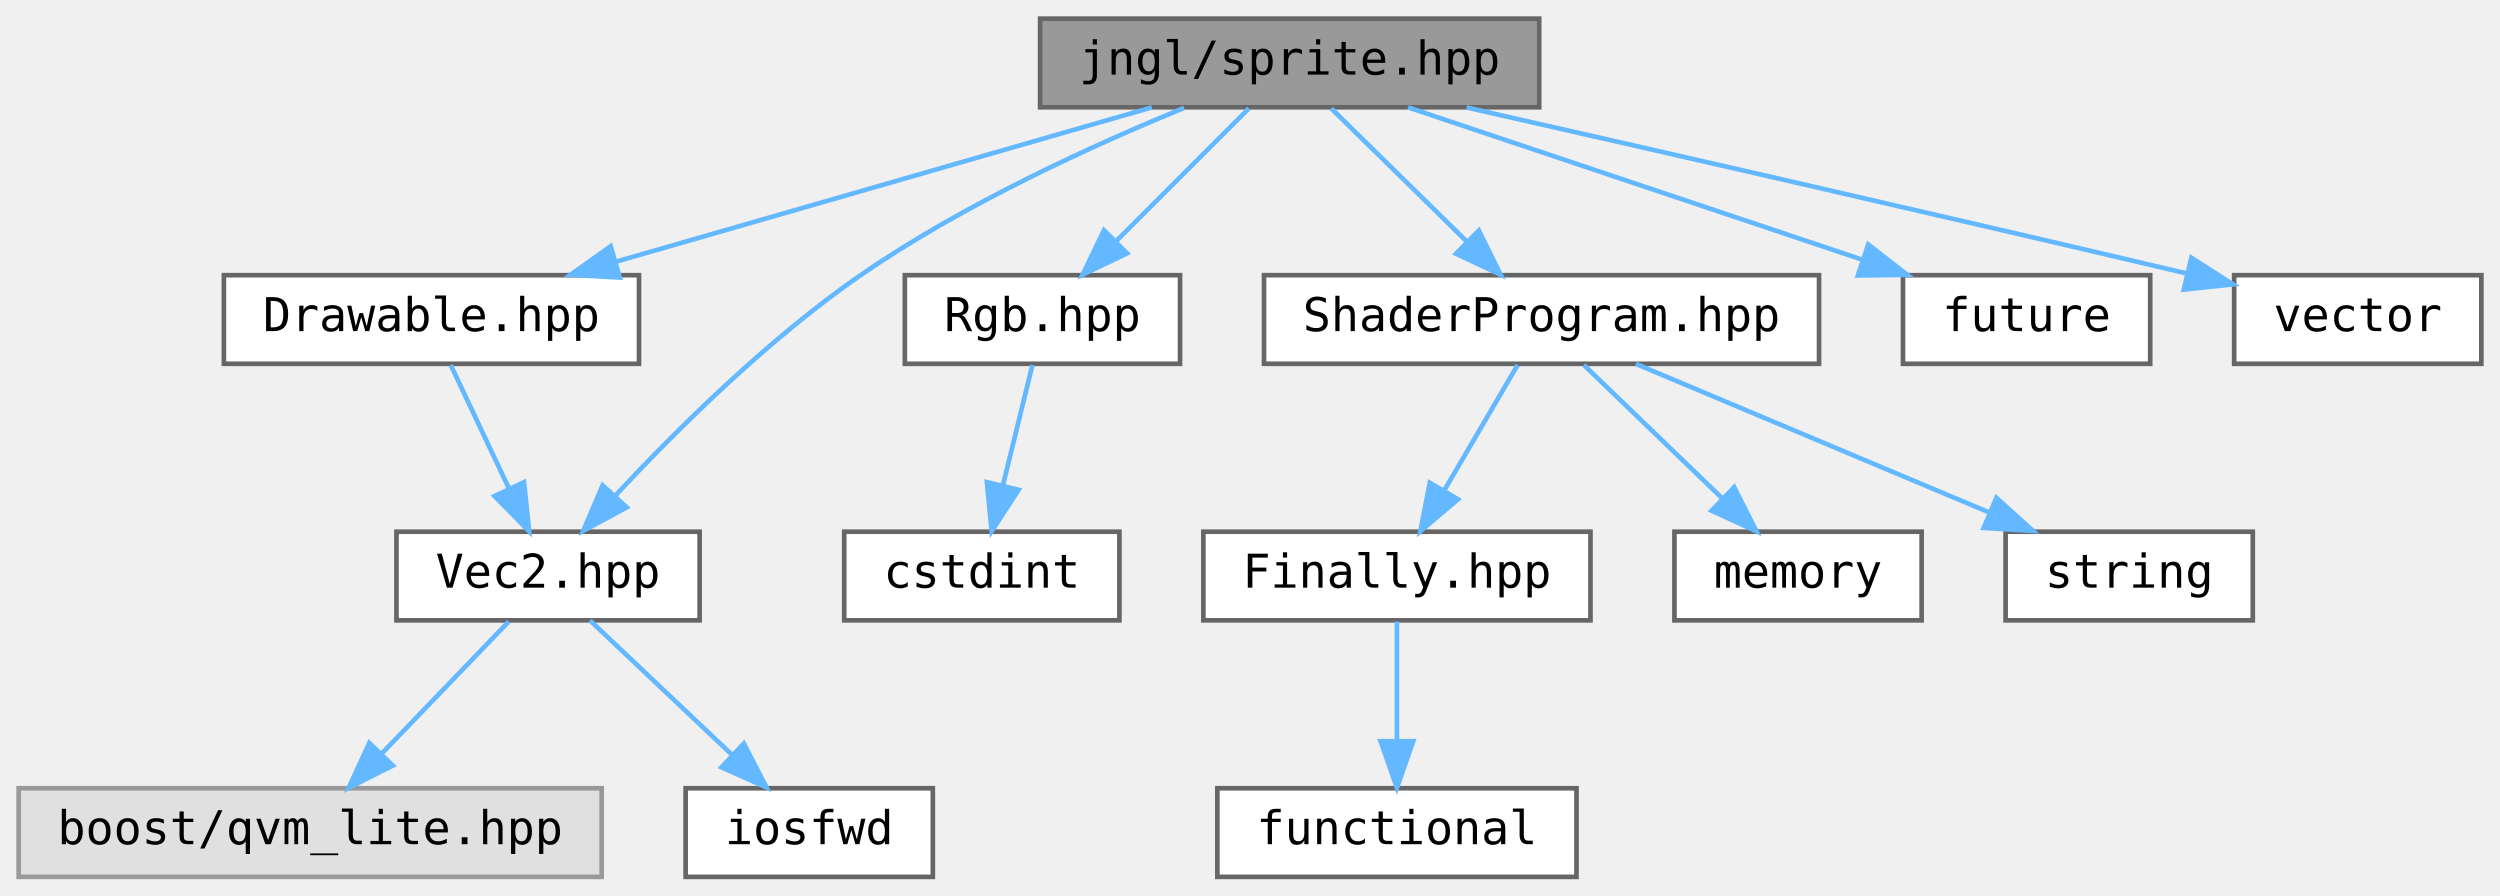
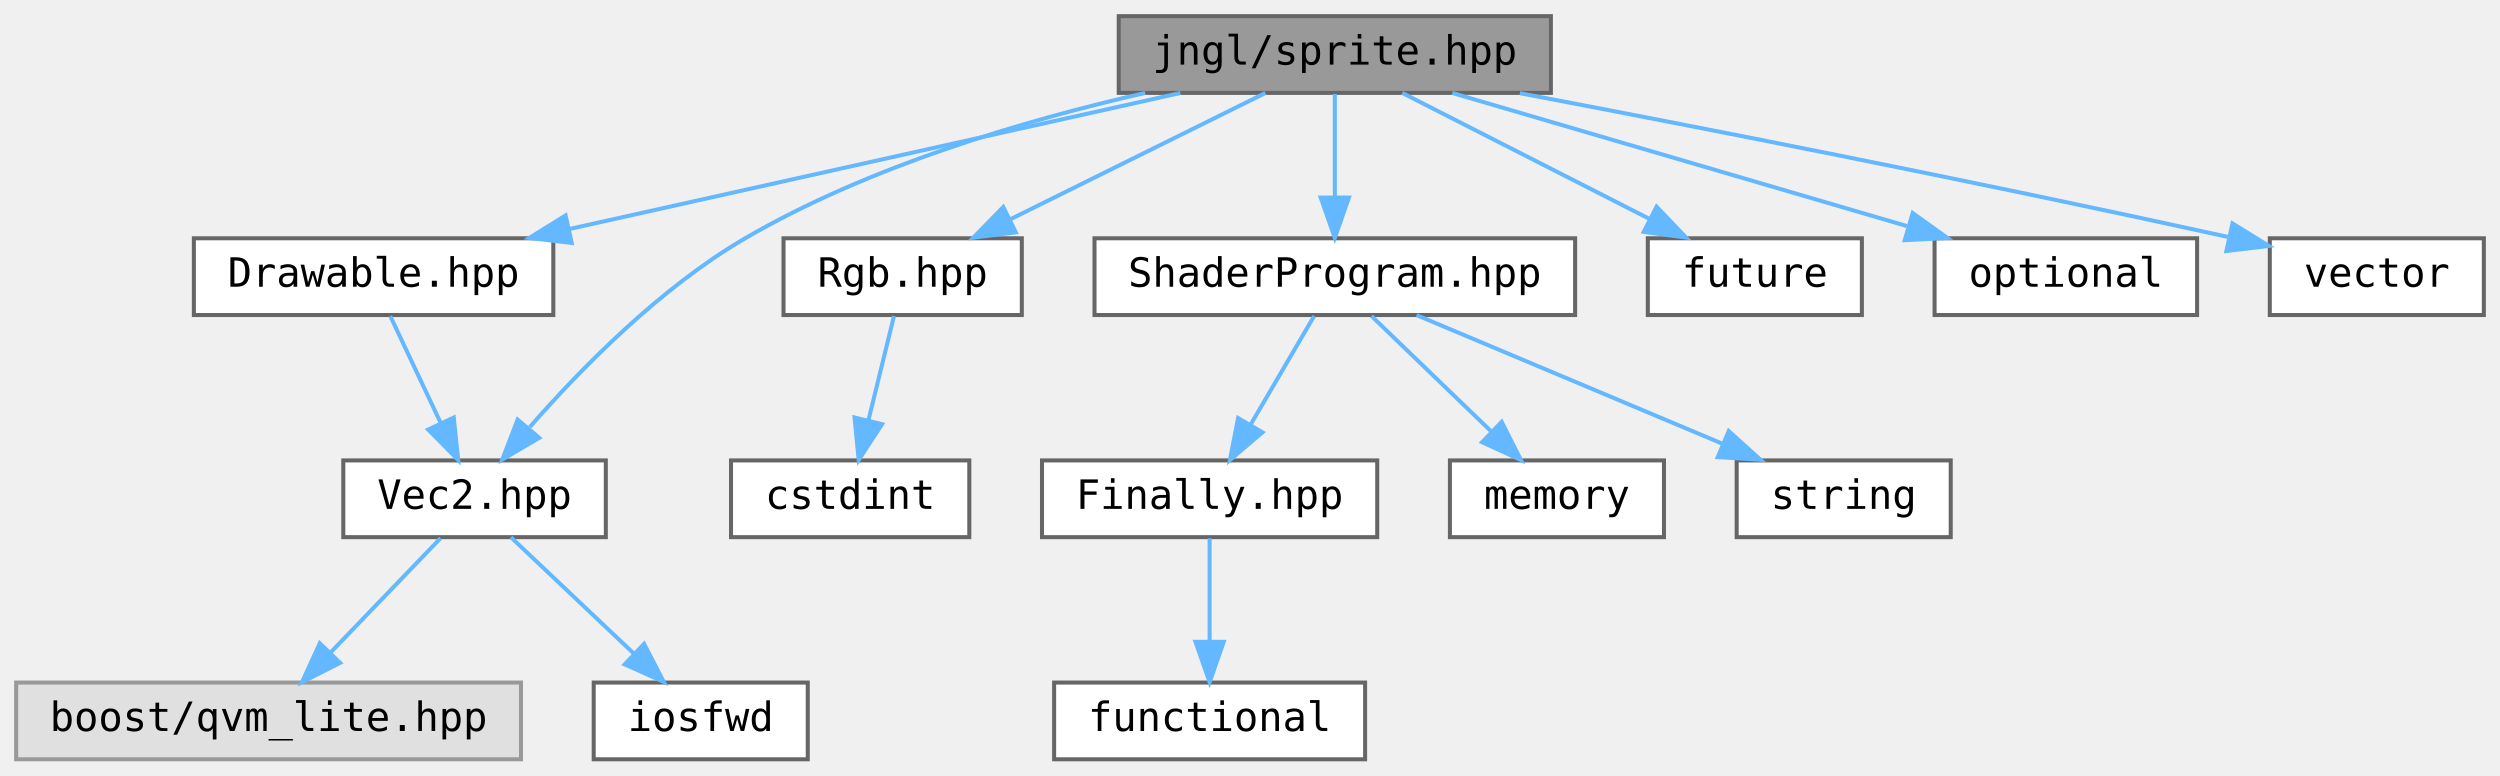
- <svg xmlns="http://www.w3.org/2000/svg" xmlns:xlink="http://www.w3.org/1999/xlink" width="536pt" height="192pt" viewBox="0.00 0.00 536.00 192.00">
+ <svg xmlns="http://www.w3.org/2000/svg" xmlns:xlink="http://www.w3.org/1999/xlink" width="619pt" height="192pt" viewBox="0.00 0.00 619.00 192.00">
  <g id="graph0" class="graph" transform="scale(1 1) rotate(0) translate(4 188)">
    <g id="node1" class="node">
      <g id="a_node1">
        <a xlink:title="Contains jngl::Sprite class and related functions.">
-           <polygon fill="#999999" stroke="#666666" points="326,-184 219,-184 219,-165 326,-165 326,-184" />
-           <text text-anchor="middle" x="272.5" y="-172" font-family="ui-monospace,monospace" font-size="10.00">jngl/sprite.hpp</text>
+           <polygon fill="#999999" stroke="#666666" points="380,-184 273,-184 273,-165 380,-165 380,-184" />
+           <text text-anchor="middle" x="326.5" y="-172" font-family="ui-monospace,monospace" font-size="10.00">jngl/sprite.hpp</text>
        </a>
      </g>
    </g>
    <g id="node2" class="node">
      <g id="a_node2">
        <a xlink:href="Drawable_8hpp.html" target="_top" xlink:title="Contains jngl::Drawable class.">
          <polygon fill="white" stroke="#666666" points="133,-129 44,-129 44,-110 133,-110 133,-129" />
          <text text-anchor="middle" x="88.5" y="-117" font-family="ui-monospace,monospace" font-size="10.00">Drawable.hpp</text>
        </a>
      </g>
    </g>
    <g id="edge1" class="edge">
-       <path fill="none" stroke="#63b8ff" d="M242.94,-164.98C211.78,-156.01 162.53,-141.82 128.04,-131.89" />
-       <polygon fill="#63b8ff" stroke="#63b8ff" points="128.87,-128.49 118.29,-129.08 126.93,-135.21 128.87,-128.49" />
+       <path fill="none" stroke="#63b8ff" d="M288.26,-164.98C247.09,-155.82 181.51,-141.21 136.8,-131.26" />
+       <polygon fill="#63b8ff" stroke="#63b8ff" points="137.56,-127.84 127.04,-129.08 136.04,-134.67 137.56,-127.84" />
    </g>
    <g id="node3" class="node">
      <g id="a_node3">
        <a xlink:href="Vec2_8hpp.html" target="_top" xlink:title="Contains jngl::Vec2 class.">
          <polygon fill="white" stroke="#666666" points="146,-74 81,-74 81,-55 146,-55 146,-74" />
          <text text-anchor="middle" x="113.5" y="-62" font-family="ui-monospace,monospace" font-size="10.00">Vec2.hpp</text>
        </a>
      </g>
    </g>
    <g id="edge12" class="edge">
-       <path fill="none" stroke="#63b8ff" d="M249.89,-164.87C230.59,-156.97 202.54,-144.23 180.5,-129 160.63,-115.27 140.93,-95.7 128.09,-81.92" />
-       <polygon fill="#63b8ff" stroke="#63b8ff" points="130.37,-79.22 121.04,-74.19 125.2,-83.94 130.37,-79.22" />
+       <path fill="none" stroke="#63b8ff" d="M279.54,-164.99C249.75,-158.22 211.19,-146.87 180.5,-129 159.4,-116.71 139.68,-96.56 127.17,-82.25" />
+       <polygon fill="#63b8ff" stroke="#63b8ff" points="129.51,-79.59 120.37,-74.22 124.16,-84.11 129.51,-79.59" />
    </g>
    <g id="node6" class="node">
      <g id="a_node6">
        <a xlink:href="Rgb_8hpp.html" target="_top" xlink:title="Contains jngl::Rgb class.">
          <polygon fill="white" stroke="#666666" points="249,-129 190,-129 190,-110 249,-110 249,-129" />
          <text text-anchor="middle" x="219.5" y="-117" font-family="ui-monospace,monospace" font-size="10.00">Rgb.hpp</text>
        </a>
      </g>
    </g>
    <g id="edge5" class="edge">
-       <path fill="none" stroke="#63b8ff" d="M263.75,-164.75C256.03,-157.03 244.6,-145.6 235.28,-136.28" />
-       <polygon fill="#63b8ff" stroke="#63b8ff" points="237.64,-133.69 228.09,-129.09 232.69,-138.64 237.64,-133.69" />
+       <path fill="none" stroke="#63b8ff" d="M309.31,-164.98C292.25,-156.54 265.87,-143.47 246.1,-133.68" />
+       <polygon fill="#63b8ff" stroke="#63b8ff" points="247.52,-130.47 237,-129.17 244.41,-136.75 247.52,-130.47" />
    </g>
    <g id="node8" class="node">
      <g id="a_node8">
        <a xlink:href="ShaderProgram_8hpp.html" target="_top" xlink:title="Contains jngl::ShaderProgram class.">
          <polygon fill="white" stroke="#666666" points="386,-129 267,-129 267,-110 386,-110 386,-129" />
          <text text-anchor="middle" x="326.5" y="-117" font-family="ui-monospace,monospace" font-size="10.00">ShaderProgram.hpp</text>
        </a>
      </g>
    </g>
    <g id="edge7" class="edge">
-       <path fill="none" stroke="#63b8ff" d="M281.42,-164.75C289.28,-157.03 300.93,-145.6 310.42,-136.28" />
-       <polygon fill="#63b8ff" stroke="#63b8ff" points="313.06,-138.59 317.75,-129.09 308.16,-133.6 313.06,-138.59" />
+       <path fill="none" stroke="#63b8ff" d="M326.5,-164.75C326.5,-157.8 326.5,-147.85 326.5,-139.13" />
+       <polygon fill="#63b8ff" stroke="#63b8ff" points="330,-139.09 326.5,-129.09 323,-139.09 330,-139.09" />
    </g>
    <g id="node13" class="node">
      <g id="a_node13">
        <a target="_parent" xlink:href="http://en.cppreference.com/w/cpp/header/future.html" xlink:title=" ">
          <polygon fill="white" stroke="#666666" points="457,-129 404,-129 404,-110 457,-110 457,-129" />
          <text text-anchor="middle" x="430.5" y="-117" font-family="ui-monospace,monospace" font-size="10.00">future</text>
        </a>
      </g>
    </g>
    <g id="edge13" class="edge">
-       <path fill="none" stroke="#63b8ff" d="M297.89,-164.98C324.3,-156.13 365.85,-142.19 395.39,-132.28" />
-       <polygon fill="#63b8ff" stroke="#63b8ff" points="396.55,-135.58 404.92,-129.08 394.32,-128.94 396.55,-135.58" />
+       <path fill="none" stroke="#63b8ff" d="M343.21,-164.98C359.71,-156.57 385.2,-143.59 404.38,-133.81" />
+       <polygon fill="#63b8ff" stroke="#63b8ff" points="406.17,-136.83 413.49,-129.17 402.99,-130.59 406.17,-136.83" />
    </g>
    <g id="node14" class="node">
      <g id="a_node14">
-         <a target="_parent" xlink:href="http://en.cppreference.com/w/cpp/header/vector.html" xlink:title=" ">
-           <polygon fill="white" stroke="#666666" points="528,-129 475,-129 475,-110 528,-110 528,-129" />
-           <text text-anchor="middle" x="501.5" y="-117" font-family="ui-monospace,monospace" font-size="10.00">vector</text>
+         <a target="_parent" xlink:href="http://en.cppreference.com/w/cpp/header/optional.html" xlink:title=" ">
+           <polygon fill="white" stroke="#666666" points="540,-129 475,-129 475,-110 540,-110 540,-129" />
+           <text text-anchor="middle" x="507.5" y="-117" font-family="ui-monospace,monospace" font-size="10.00">optional</text>
        </a>
      </g>
    </g>
    <g id="edge14" class="edge">
-       <path fill="none" stroke="#63b8ff" d="M310.45,-164.95C347.52,-156.56 405.8,-143.28 464.88,-129.36" />
-       <polygon fill="#63b8ff" stroke="#63b8ff" points="465.83,-132.74 474.76,-127.03 464.22,-125.92 465.83,-132.74" />
+       <path fill="none" stroke="#63b8ff" d="M355.58,-164.98C386.1,-156.05 434.26,-141.94 468.16,-132.02" />
+       <polygon fill="#63b8ff" stroke="#63b8ff" points="469.58,-135.25 478.19,-129.08 467.61,-128.53 469.58,-135.25" />
+     </g>
+     <g id="node15" class="node">
+       <g id="a_node15">
+         <a target="_parent" xlink:href="http://en.cppreference.com/w/cpp/header/vector.html" xlink:title=" ">
+           <polygon fill="white" stroke="#666666" points="611,-129 558,-129 558,-110 611,-110 611,-129" />
+           <text text-anchor="middle" x="584.5" y="-117" font-family="ui-monospace,monospace" font-size="10.00">vector</text>
+         </a>
+       </g>
+     </g>
+     <g id="edge15" class="edge">
+       <path fill="none" stroke="#63b8ff" d="M372.31,-164.93C415.27,-156.77 481.54,-143.85 547.6,-129.35" />
+       <polygon fill="#63b8ff" stroke="#63b8ff" points="548.76,-132.68 557.77,-127.11 547.25,-125.85 548.76,-132.68" />
    </g>
    <g id="edge2" class="edge">
      <path fill="none" stroke="#63b8ff" d="M92.63,-109.75C96.01,-102.57 100.92,-92.18 105.12,-83.27" />
      <polygon fill="#63b8ff" stroke="#63b8ff" points="108.35,-84.63 109.45,-74.09 102.02,-81.64 108.35,-84.63" />
    </g>
    <g id="node4" class="node">
      <g id="a_node4">
        <a xlink:title=" ">
          <polygon fill="#e0e0e0" stroke="#999999" points="125,-19 0,-19 0,0 125,0 125,-19" />
          <text text-anchor="middle" x="62.5" y="-7" font-family="ui-monospace,monospace" font-size="10.00">boost/qvm_lite.hpp</text>
        </a>
      </g>
    </g>
    <g id="edge3" class="edge">
      <path fill="none" stroke="#63b8ff" d="M105.08,-54.75C97.73,-47.11 86.87,-35.82 77.96,-26.56" />
      <polygon fill="#63b8ff" stroke="#63b8ff" points="80.22,-23.87 70.76,-19.09 75.18,-28.72 80.22,-23.87" />
    </g>
    <g id="node5" class="node">
      <g id="a_node5">
        <a target="_parent" xlink:href="http://en.cppreference.com/w/cpp/header/iosfwd.html" xlink:title=" ">
          <polygon fill="white" stroke="#666666" points="196,-19 143,-19 143,0 196,0 196,-19" />
          <text text-anchor="middle" x="169.5" y="-7" font-family="ui-monospace,monospace" font-size="10.00">iosfwd</text>
        </a>
      </g>
    </g>
    <g id="edge4" class="edge">
      <path fill="none" stroke="#63b8ff" d="M122.5,-54.98C130.69,-47.23 143.01,-35.58 152.97,-26.14" />
      <polygon fill="#63b8ff" stroke="#63b8ff" points="155.48,-28.59 160.34,-19.17 150.67,-23.5 155.48,-28.59" />
    </g>
    <g id="node7" class="node">
      <g id="a_node7">
        <a target="_parent" xlink:href="http://en.cppreference.com/w/cpp/header/cstdint.html" xlink:title=" ">
          <polygon fill="white" stroke="#666666" points="236,-74 177,-74 177,-55 236,-55 236,-74" />
          <text text-anchor="middle" x="206.5" y="-62" font-family="ui-monospace,monospace" font-size="10.00">cstdint</text>
        </a>
      </g>
    </g>
    <g id="edge6" class="edge">
      <path fill="none" stroke="#63b8ff" d="M217.35,-109.75C215.63,-102.72 213.15,-92.62 211,-83.84" />
      <polygon fill="#63b8ff" stroke="#63b8ff" points="214.39,-82.97 208.61,-74.09 207.59,-84.63 214.39,-82.97" />
    </g>
    <g id="node9" class="node">
      <g id="a_node9">
        <a xlink:href="Finally_8hpp.html" target="_top" xlink:title="Contains jngl::Finally class.">
          <polygon fill="white" stroke="#666666" points="337,-74 254,-74 254,-55 337,-55 337,-74" />
          <text text-anchor="middle" x="295.5" y="-62" font-family="ui-monospace,monospace" font-size="10.00">Finally.hpp</text>
        </a>
      </g>
    </g>
    <g id="edge8" class="edge">
      <path fill="none" stroke="#63b8ff" d="M321.38,-109.75C317.14,-102.49 310.97,-91.95 305.72,-82.98" />
      <polygon fill="#63b8ff" stroke="#63b8ff" points="308.59,-80.95 300.52,-74.09 302.55,-84.49 308.59,-80.95" />
    </g>
    <g id="node11" class="node">
      <g id="a_node11">
        <a target="_parent" xlink:href="http://en.cppreference.com/w/cpp/header/memory.html" xlink:title=" ">
          <polygon fill="white" stroke="#666666" points="408,-74 355,-74 355,-55 408,-55 408,-74" />
          <text text-anchor="middle" x="381.5" y="-62" font-family="ui-monospace,monospace" font-size="10.00">memory</text>
        </a>
      </g>
    </g>
    <g id="edge10" class="edge">
      <path fill="none" stroke="#63b8ff" d="M335.58,-109.75C343.59,-102.03 355.46,-90.6 365.12,-81.28" />
      <polygon fill="#63b8ff" stroke="#63b8ff" points="367.81,-83.55 372.59,-74.09 362.96,-78.51 367.81,-83.55" />
    </g>
    <g id="node12" class="node">
      <g id="a_node12">
        <a target="_parent" xlink:href="http://en.cppreference.com/w/cpp/header/string.html" xlink:title=" ">
          <polygon fill="white" stroke="#666666" points="479,-74 426,-74 426,-55 479,-55 479,-74" />
          <text text-anchor="middle" x="452.5" y="-62" font-family="ui-monospace,monospace" font-size="10.00">string</text>
        </a>
      </g>
    </g>
    <g id="edge11" class="edge">
      <path fill="none" stroke="#63b8ff" d="M346.74,-109.98C367.2,-101.38 399.03,-87.99 422.43,-78.15" />
      <polygon fill="#63b8ff" stroke="#63b8ff" points="424.03,-81.27 431.89,-74.17 421.31,-74.82 424.03,-81.27" />
    </g>
    <g id="node10" class="node">
      <g id="a_node10">
        <a target="_parent" xlink:href="http://en.cppreference.com/w/cpp/header/functional.html" xlink:title=" ">
          <polygon fill="white" stroke="#666666" points="334,-19 257,-19 257,0 334,0 334,-19" />
          <text text-anchor="middle" x="295.5" y="-7" font-family="ui-monospace,monospace" font-size="10.00">functional</text>
        </a>
      </g>
    </g>
    <g id="edge9" class="edge">
      <path fill="none" stroke="#63b8ff" d="M295.5,-54.75C295.5,-47.8 295.5,-37.85 295.5,-29.13" />
      <polygon fill="#63b8ff" stroke="#63b8ff" points="299,-29.09 295.5,-19.09 292,-29.09 299,-29.09" />
    </g>
  </g>
</svg>
